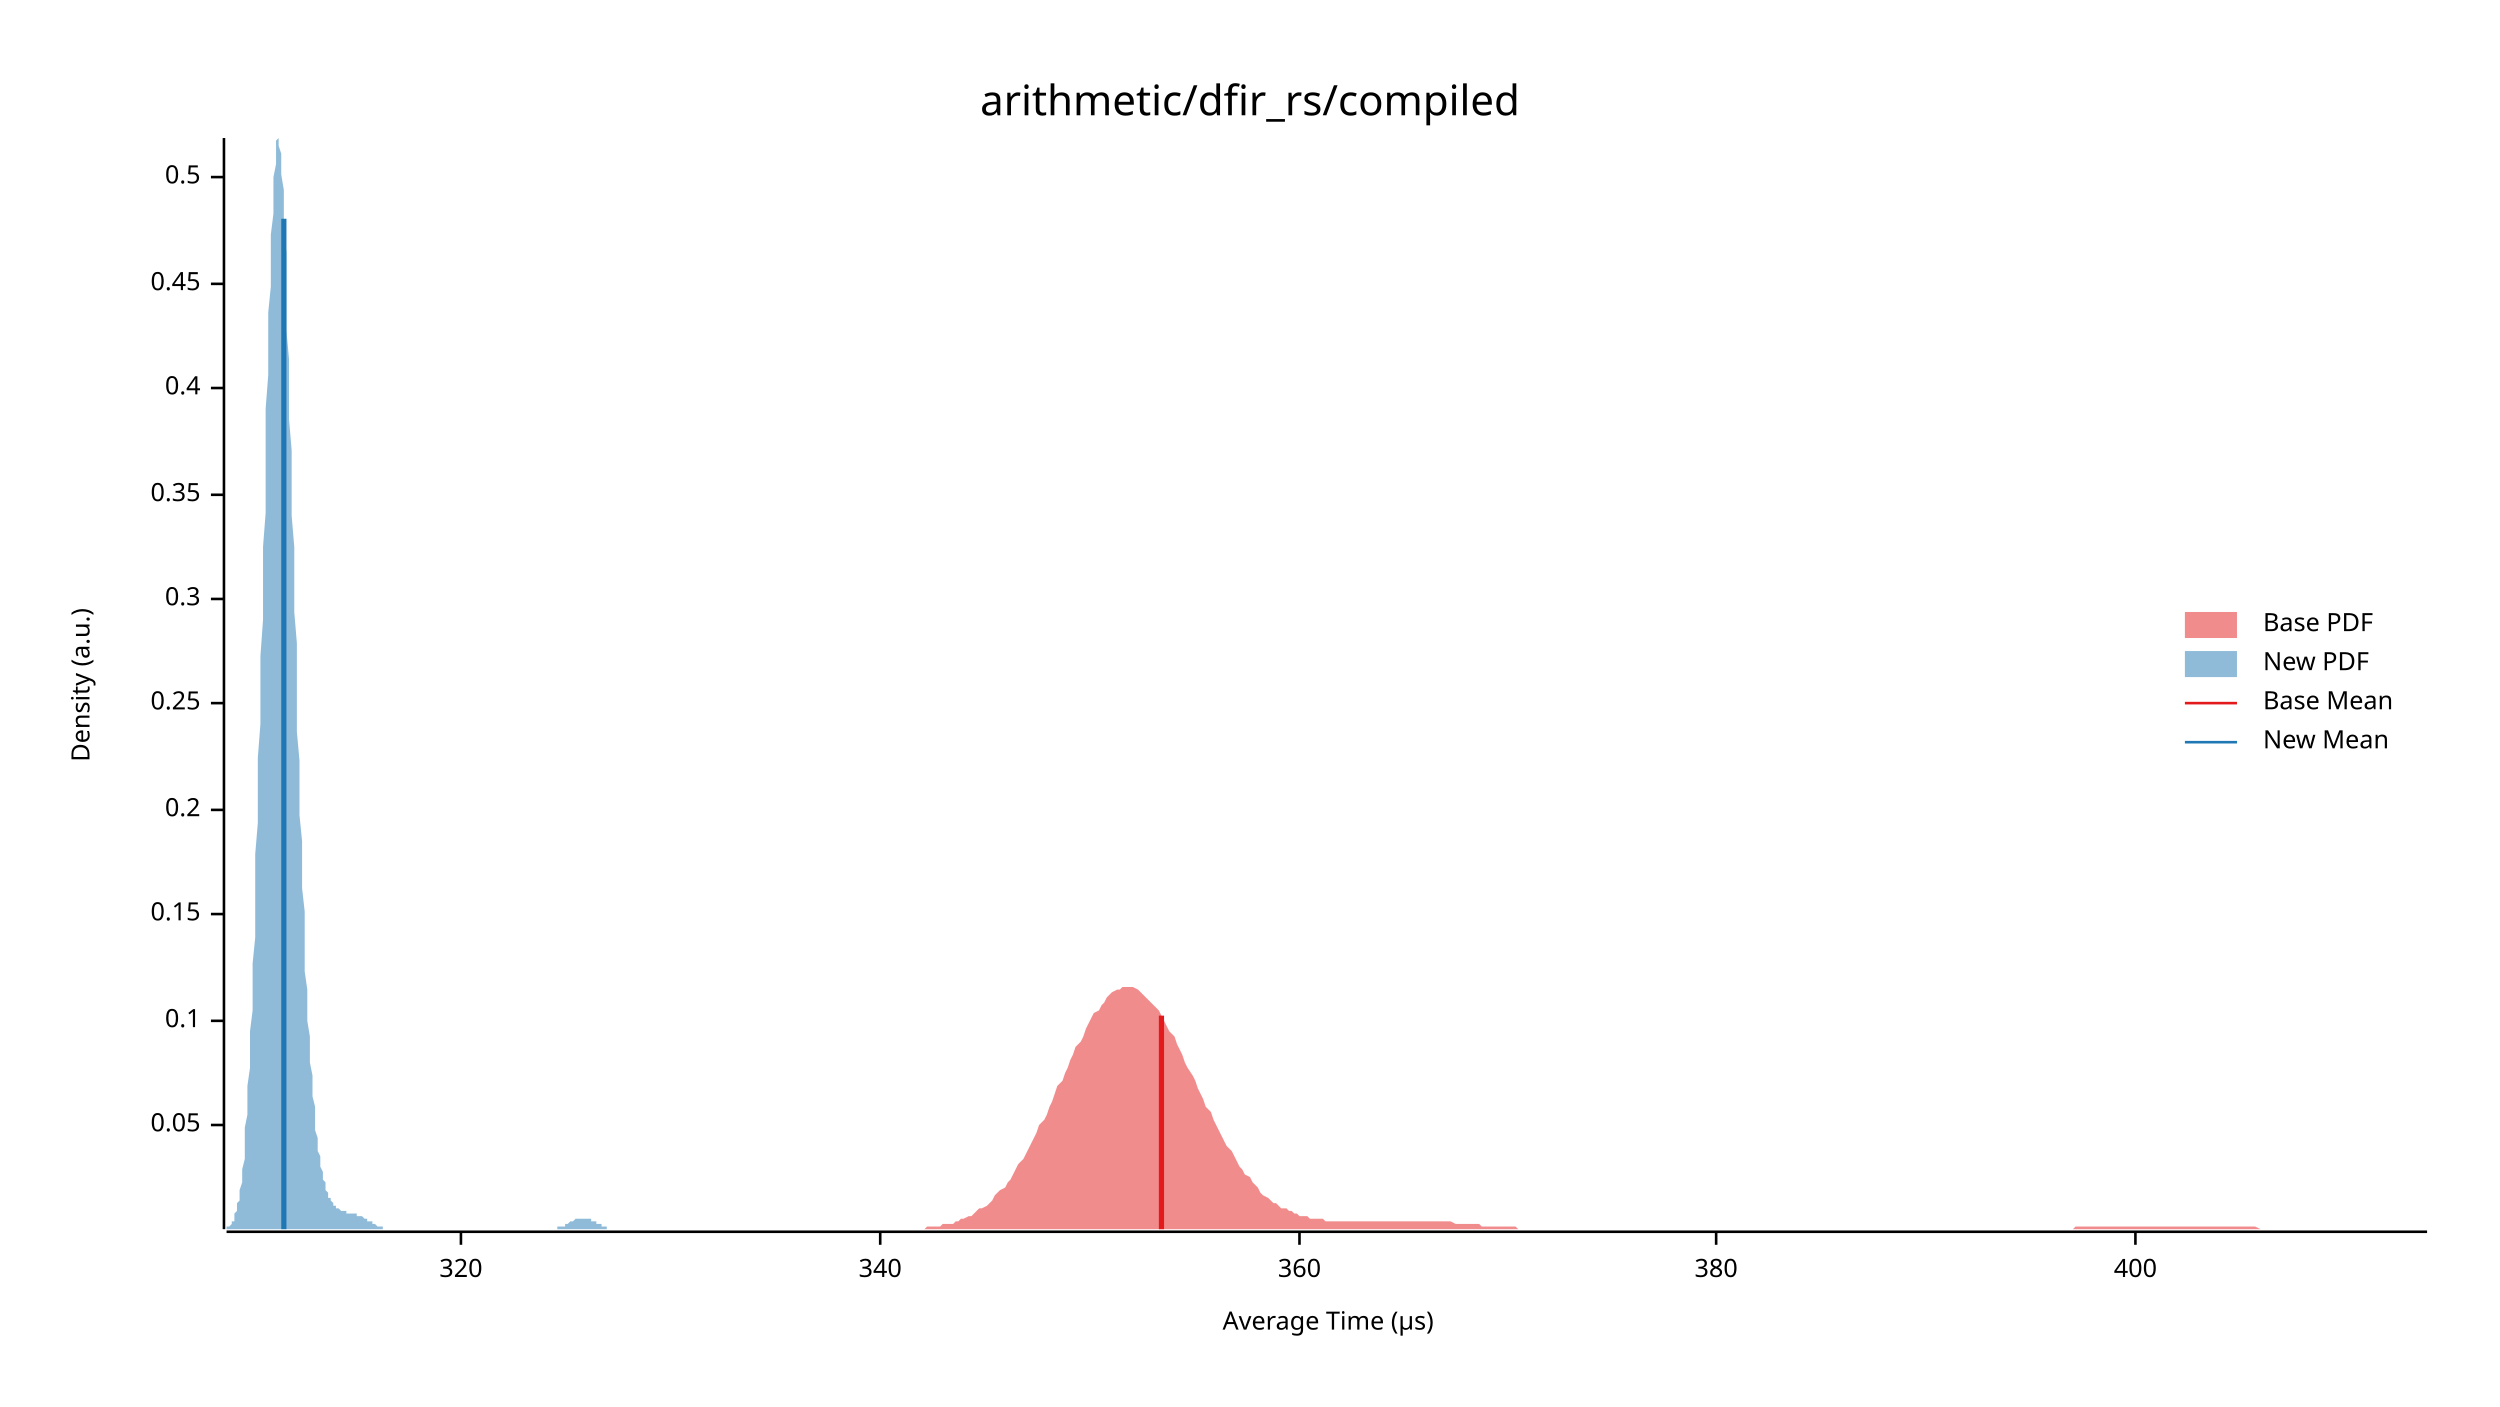
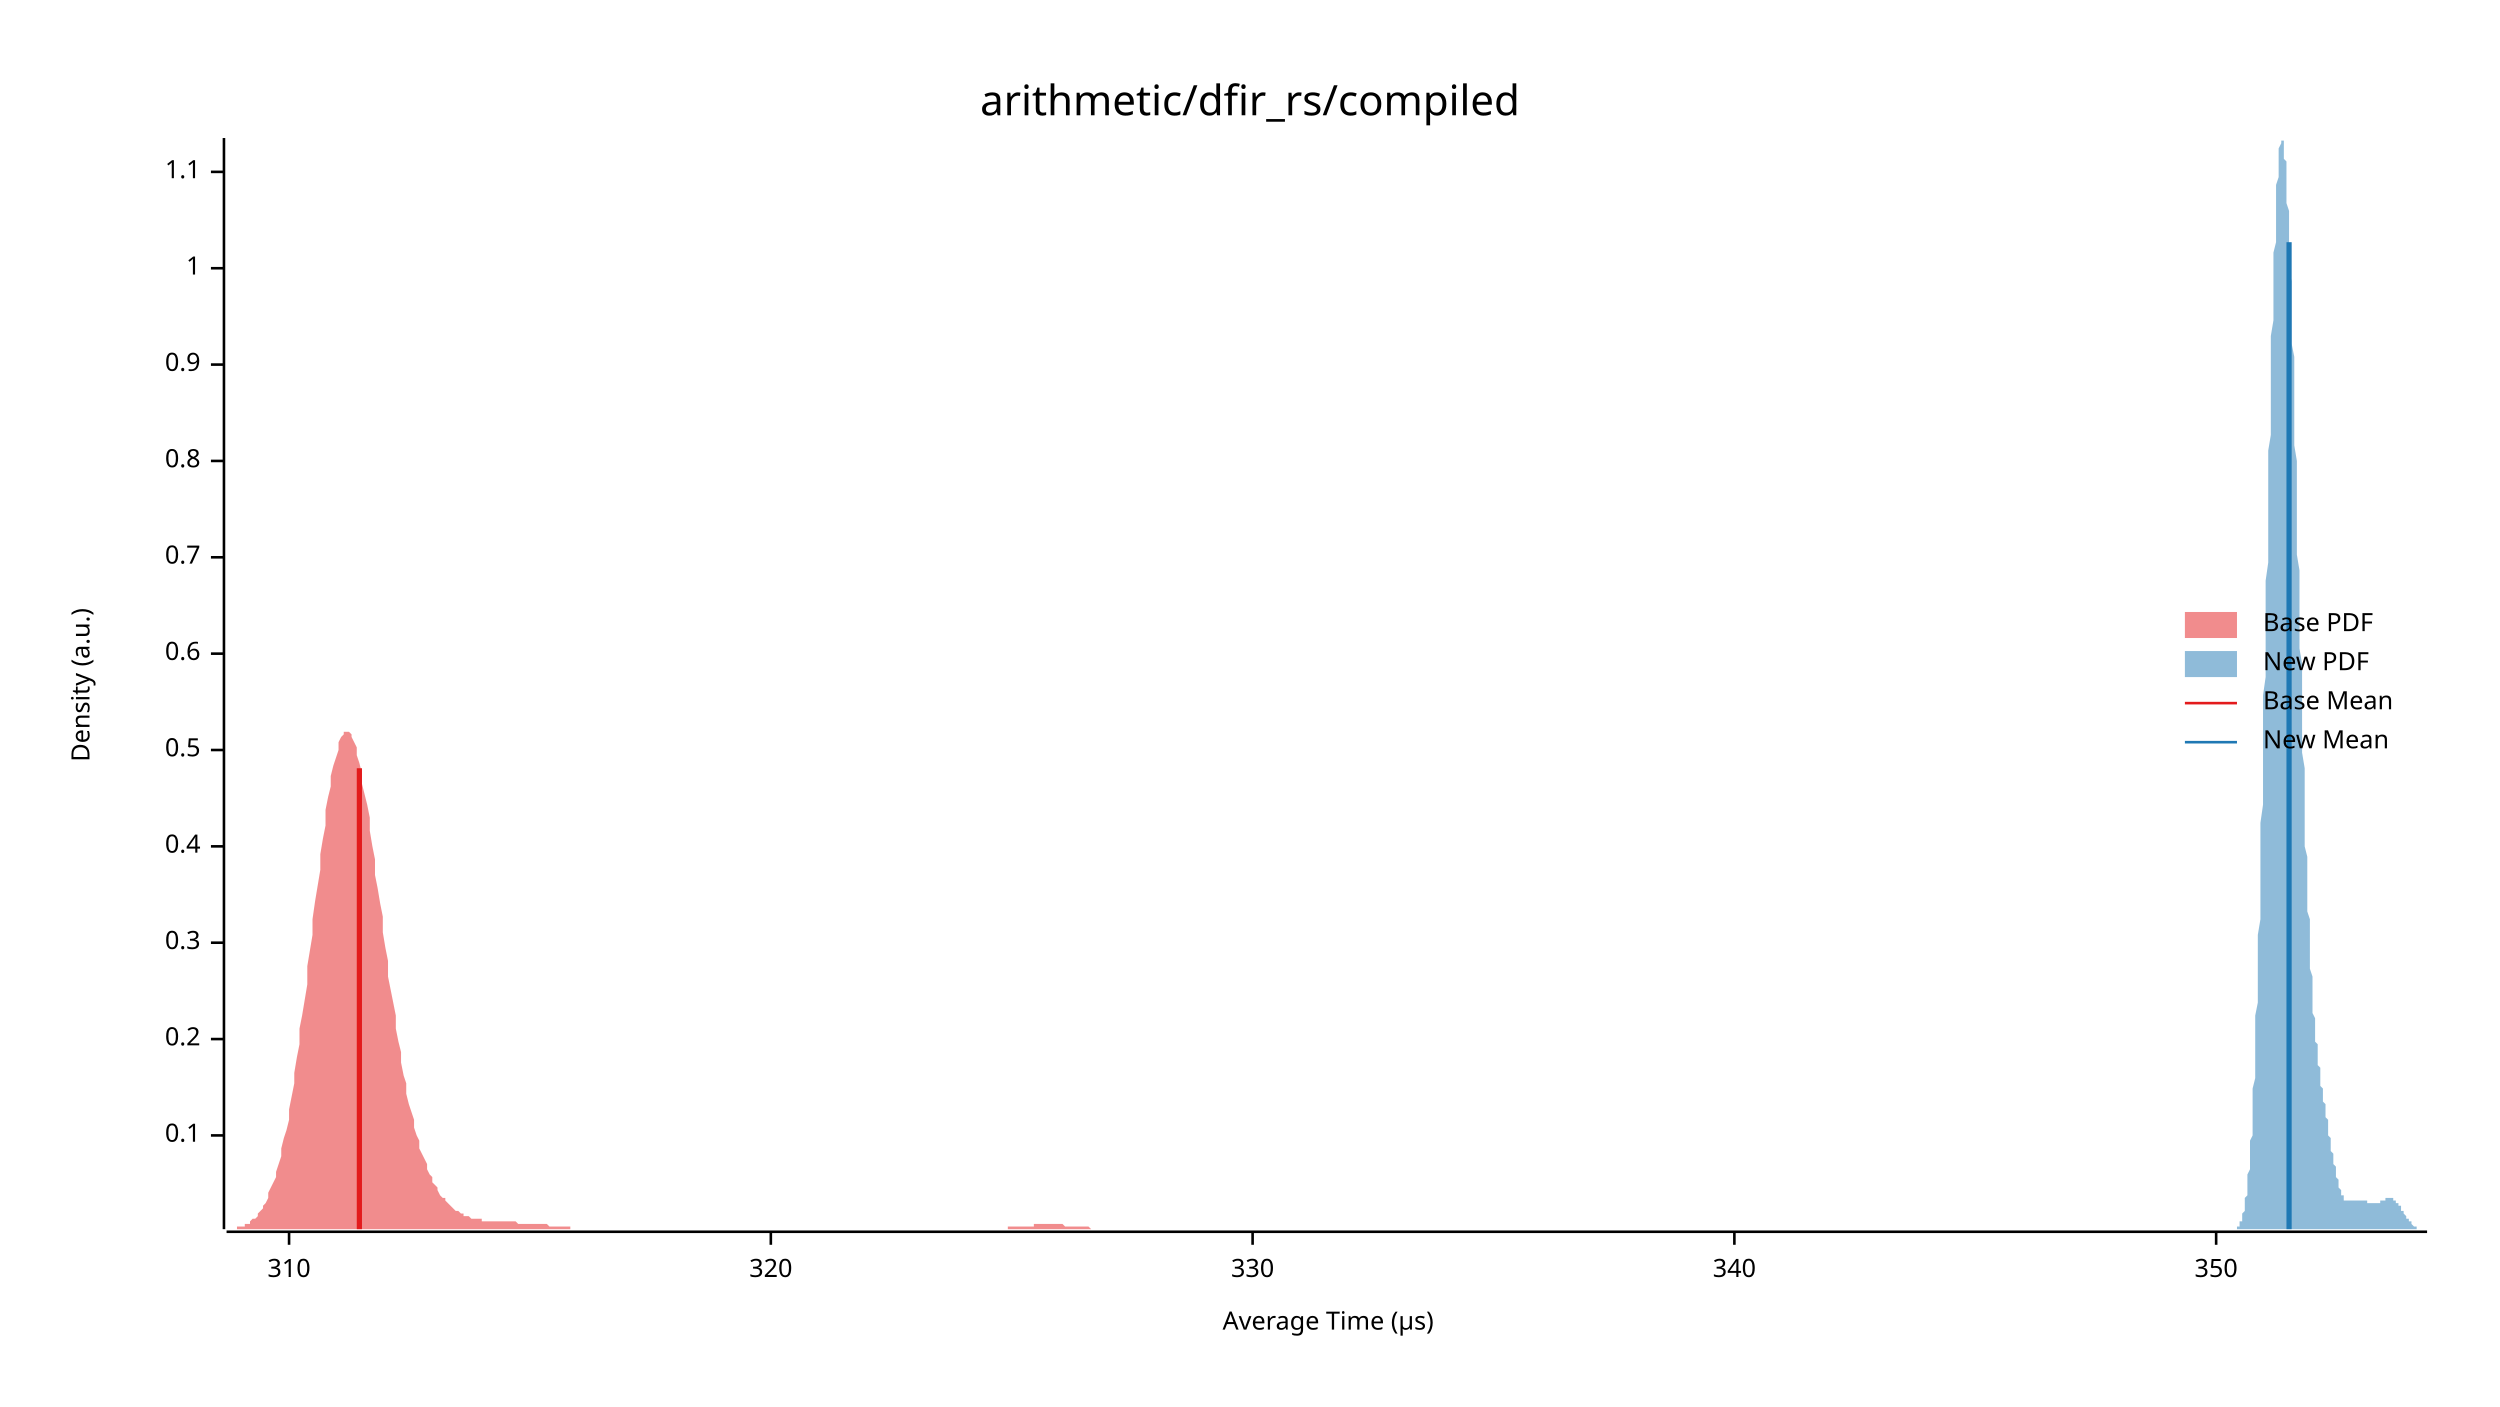
<svg xmlns="http://www.w3.org/2000/svg" width="960" height="540" viewBox="0 0 960 540">
  <text x="480" y="32" dy="0.76em" text-anchor="middle" font-family="sans-serif" font-size="16.129" opacity="1" fill="#000000">
arithmetic/dfir_rs/compiled
</text>
  <text x="27" y="263" dy="0.76em" text-anchor="middle" font-family="sans-serif" font-size="9.677" opacity="1" fill="#000000" transform="rotate(270, 27, 263)">
Density (a.u.)
</text>
  <text x="510" y="513" dy="-0.5ex" text-anchor="middle" font-family="sans-serif" font-size="9.677" opacity="1" fill="#000000">
Average Time (µs)
</text>
  <polyline fill="none" opacity="1" stroke="#000000" stroke-width="1" points="86,53 86,472 " />
-   <text x="77" y="432" dy="0.5ex" text-anchor="end" font-family="sans-serif" font-size="9.677" opacity="1" fill="#000000">
- 0.05
- </text>
-   <polyline fill="none" opacity="1" stroke="#000000" stroke-width="1" points="81,432 86,432 " />
-   <text x="77" y="392" dy="0.5ex" text-anchor="end" font-family="sans-serif" font-size="9.677" opacity="1" fill="#000000">
+   <text x="77" y="436" dy="0.5ex" text-anchor="end" font-family="sans-serif" font-size="9.677" opacity="1" fill="#000000">
0.1
</text>
-   <polyline fill="none" opacity="1" stroke="#000000" stroke-width="1" points="81,392 86,392 " />
-   <text x="77" y="351" dy="0.5ex" text-anchor="end" font-family="sans-serif" font-size="9.677" opacity="1" fill="#000000">
- 0.15
- </text>
-   <polyline fill="none" opacity="1" stroke="#000000" stroke-width="1" points="81,351 86,351 " />
-   <text x="77" y="311" dy="0.5ex" text-anchor="end" font-family="sans-serif" font-size="9.677" opacity="1" fill="#000000">
+   <polyline fill="none" opacity="1" stroke="#000000" stroke-width="1" points="81,436 86,436 " />
+   <text x="77" y="399" dy="0.5ex" text-anchor="end" font-family="sans-serif" font-size="9.677" opacity="1" fill="#000000">
0.2
</text>
-   <polyline fill="none" opacity="1" stroke="#000000" stroke-width="1" points="81,311 86,311 " />
-   <text x="77" y="270" dy="0.5ex" text-anchor="end" font-family="sans-serif" font-size="9.677" opacity="1" fill="#000000">
- 0.25
- </text>
-   <polyline fill="none" opacity="1" stroke="#000000" stroke-width="1" points="81,270 86,270 " />
-   <text x="77" y="230" dy="0.5ex" text-anchor="end" font-family="sans-serif" font-size="9.677" opacity="1" fill="#000000">
+   <polyline fill="none" opacity="1" stroke="#000000" stroke-width="1" points="81,399 86,399 " />
+   <text x="77" y="362" dy="0.5ex" text-anchor="end" font-family="sans-serif" font-size="9.677" opacity="1" fill="#000000">
0.3
</text>
-   <polyline fill="none" opacity="1" stroke="#000000" stroke-width="1" points="81,230 86,230 " />
-   <text x="77" y="190" dy="0.5ex" text-anchor="end" font-family="sans-serif" font-size="9.677" opacity="1" fill="#000000">
- 0.35
- </text>
-   <polyline fill="none" opacity="1" stroke="#000000" stroke-width="1" points="81,190 86,190 " />
-   <text x="77" y="149" dy="0.5ex" text-anchor="end" font-family="sans-serif" font-size="9.677" opacity="1" fill="#000000">
+   <polyline fill="none" opacity="1" stroke="#000000" stroke-width="1" points="81,362 86,362 " />
+   <text x="77" y="325" dy="0.5ex" text-anchor="end" font-family="sans-serif" font-size="9.677" opacity="1" fill="#000000">
0.4
</text>
-   <polyline fill="none" opacity="1" stroke="#000000" stroke-width="1" points="81,149 86,149 " />
-   <text x="77" y="109" dy="0.5ex" text-anchor="end" font-family="sans-serif" font-size="9.677" opacity="1" fill="#000000">
- 0.45
- </text>
-   <polyline fill="none" opacity="1" stroke="#000000" stroke-width="1" points="81,109 86,109 " />
-   <text x="77" y="68" dy="0.5ex" text-anchor="end" font-family="sans-serif" font-size="9.677" opacity="1" fill="#000000">
+   <polyline fill="none" opacity="1" stroke="#000000" stroke-width="1" points="81,325 86,325 " />
+   <text x="77" y="288" dy="0.5ex" text-anchor="end" font-family="sans-serif" font-size="9.677" opacity="1" fill="#000000">
0.5
</text>
-   <polyline fill="none" opacity="1" stroke="#000000" stroke-width="1" points="81,68 86,68 " />
+   <polyline fill="none" opacity="1" stroke="#000000" stroke-width="1" points="81,288 86,288 " />
+   <text x="77" y="251" dy="0.5ex" text-anchor="end" font-family="sans-serif" font-size="9.677" opacity="1" fill="#000000">
+ 0.6
+ </text>
+   <polyline fill="none" opacity="1" stroke="#000000" stroke-width="1" points="81,251 86,251 " />
+   <text x="77" y="214" dy="0.5ex" text-anchor="end" font-family="sans-serif" font-size="9.677" opacity="1" fill="#000000">
+ 0.7
+ </text>
+   <polyline fill="none" opacity="1" stroke="#000000" stroke-width="1" points="81,214 86,214 " />
+   <text x="77" y="177" dy="0.5ex" text-anchor="end" font-family="sans-serif" font-size="9.677" opacity="1" fill="#000000">
+ 0.8
+ </text>
+   <polyline fill="none" opacity="1" stroke="#000000" stroke-width="1" points="81,177 86,177 " />
+   <text x="77" y="140" dy="0.5ex" text-anchor="end" font-family="sans-serif" font-size="9.677" opacity="1" fill="#000000">
+ 0.9
+ </text>
+   <polyline fill="none" opacity="1" stroke="#000000" stroke-width="1" points="81,140 86,140 " />
+   <text x="77" y="103" dy="0.5ex" text-anchor="end" font-family="sans-serif" font-size="9.677" opacity="1" fill="#000000">
+ 1
+ </text>
+   <polyline fill="none" opacity="1" stroke="#000000" stroke-width="1" points="81,103 86,103 " />
+   <text x="77" y="66" dy="0.5ex" text-anchor="end" font-family="sans-serif" font-size="9.677" opacity="1" fill="#000000">
+ 1.1
+ </text>
+   <polyline fill="none" opacity="1" stroke="#000000" stroke-width="1" points="81,66 86,66 " />
  <polyline fill="none" opacity="1" stroke="#000000" stroke-width="1" points="87,473 932,473 " />
-   <text x="177" y="483" dy="0.76em" text-anchor="middle" font-family="sans-serif" font-size="9.677" opacity="1" fill="#000000">
+   <text x="111" y="483" dy="0.76em" text-anchor="middle" font-family="sans-serif" font-size="9.677" opacity="1" fill="#000000">
+ 310
+ </text>
+   <polyline fill="none" opacity="1" stroke="#000000" stroke-width="1" points="111,473 111,478 " />
+   <text x="296" y="483" dy="0.76em" text-anchor="middle" font-family="sans-serif" font-size="9.677" opacity="1" fill="#000000">
320
</text>
-   <polyline fill="none" opacity="1" stroke="#000000" stroke-width="1" points="177,473 177,478 " />
-   <text x="338" y="483" dy="0.76em" text-anchor="middle" font-family="sans-serif" font-size="9.677" opacity="1" fill="#000000">
+   <polyline fill="none" opacity="1" stroke="#000000" stroke-width="1" points="296,473 296,478 " />
+   <text x="481" y="483" dy="0.76em" text-anchor="middle" font-family="sans-serif" font-size="9.677" opacity="1" fill="#000000">
+ 330
+ </text>
+   <polyline fill="none" opacity="1" stroke="#000000" stroke-width="1" points="481,473 481,478 " />
+   <text x="666" y="483" dy="0.76em" text-anchor="middle" font-family="sans-serif" font-size="9.677" opacity="1" fill="#000000">
340
</text>
-   <polyline fill="none" opacity="1" stroke="#000000" stroke-width="1" points="338,473 338,478 " />
-   <text x="499" y="483" dy="0.76em" text-anchor="middle" font-family="sans-serif" font-size="9.677" opacity="1" fill="#000000">
- 360
+   <polyline fill="none" opacity="1" stroke="#000000" stroke-width="1" points="666,473 666,478 " />
+   <text x="851" y="483" dy="0.76em" text-anchor="middle" font-family="sans-serif" font-size="9.677" opacity="1" fill="#000000">
+ 350
</text>
-   <polyline fill="none" opacity="1" stroke="#000000" stroke-width="1" points="499,473 499,478 " />
-   <text x="659" y="483" dy="0.76em" text-anchor="middle" font-family="sans-serif" font-size="9.677" opacity="1" fill="#000000">
- 380
- </text>
-   <polyline fill="none" opacity="1" stroke="#000000" stroke-width="1" points="659,473 659,478 " />
-   <text x="820" y="483" dy="0.76em" text-anchor="middle" font-family="sans-serif" font-size="9.677" opacity="1" fill="#000000">
- 400
- </text>
-   <polyline fill="none" opacity="1" stroke="#000000" stroke-width="1" points="820,473 820,478 " />
-   <polygon opacity="0.5" fill="#E31A1C" points="352,472 353,472 354,472 355,472 356,471 358,471 359,471 360,471 361,471 362,470 363,470 365,470 366,470 367,469 368,469 369,468 370,468 372,467 373,467 374,466 375,465 376,464 377,464 379,463 380,462 381,461 382,459 383,458 384,457 386,456 387,454 388,453 389,451 390,449 391,447 393,445 394,443 395,441 396,439 397,437 398,435 399,432 401,430 402,428 403,425 404,423 405,420 406,417 408,415 409,412 410,410 411,407 412,405 413,402 415,400 416,398 417,395 418,393 419,391 420,389 422,388 423,386 424,385 425,383 426,382 427,381 429,380 430,380 431,379 432,379 433,379 434,379 435,379 437,380 438,381 439,382 440,383 441,384 442,385 444,387 445,388 446,390 447,392 448,394 449,396 451,398 452,401 453,403 454,405 455,408 456,410 458,413 459,415 460,418 461,420 462,422 463,425 465,427 466,430 467,432 468,434 469,436 470,438 471,440 473,442 474,444 475,446 476,448 477,449 478,451 480,452 481,454 482,455 483,456 484,458 485,459 487,460 488,461 489,462 490,462 491,463 492,464 494,464 495,465 496,465 497,466 498,466 499,467 501,467 502,467 503,468 504,468 505,468 506,468 508,468 509,469 510,469 511,469 512,469 513,469 514,469 516,469 517,469 518,469 519,469 520,469 521,469 523,469 524,469 525,469 526,469 527,469 528,469 530,469 531,469 532,469 533,469 534,469 535,469 537,469 538,469 539,469 540,469 541,469 542,469 544,469 545,469 546,469 547,469 548,469 549,469 550,469 552,469 553,469 554,469 555,469 556,469 557,469 559,470 560,470 561,470 562,470 563,470 564,470 566,470 567,470 568,470 569,471 570,471 571,471 573,471 574,471 575,471 576,471 577,471 578,471 580,471 581,471 582,471 583,472 584,472 585,472 586,472 588,472 589,472 590,472 591,472 592,472 593,472 595,472 596,472 597,472 598,472 599,472 600,472 602,472 603,472 604,472 605,472 606,472 607,472 609,472 610,472 611,472 612,472 613,472 614,472 616,472 617,472 618,472 619,472 620,472 621,472 623,472 624,472 625,472 626,472 627,472 628,472 629,472 631,472 632,472 633,472 634,472 635,472 636,472 638,472 639,472 640,472 641,472 642,472 643,472 645,472 646,472 647,472 648,472 649,472 650,472 652,472 653,472 654,472 655,472 656,472 657,472 659,472 660,472 661,472 662,472 663,472 664,472 665,472 667,472 668,472 669,472 670,472 671,472 672,472 674,472 675,472 676,472 677,472 678,472 679,472 681,472 682,472 683,472 684,472 685,472 686,472 688,472 689,472 690,472 691,472 692,472 693,472 695,472 696,472 697,472 698,472 699,472 700,472 701,472 703,472 704,472 705,472 706,472 707,472 708,472 710,472 711,472 712,472 713,472 714,472 715,472 717,472 718,472 719,472 720,472 721,472 722,472 724,472 725,472 726,472 727,472 728,472 729,472 731,472 732,472 733,472 734,472 735,472 736,472 738,472 739,472 740,472 741,472 742,472 743,472 744,472 746,472 747,472 748,472 749,472 750,472 751,472 753,472 754,472 755,472 756,472 757,472 758,472 760,472 761,472 762,472 763,472 764,472 765,472 767,472 768,472 769,472 770,472 771,472 772,472 774,472 775,472 776,472 777,472 778,472 779,472 780,472 782,472 783,472 784,472 785,472 786,472 787,472 789,472 790,472 791,472 792,472 793,472 794,472 796,472 797,471 798,471 799,471 800,471 801,471 803,471 804,471 805,471 806,471 807,471 808,471 810,471 811,471 812,471 813,471 814,471 815,471 816,471 818,471 819,471 820,471 821,471 822,471 823,471 825,471 826,471 827,471 828,471 829,471 830,471 832,471 833,471 834,471 835,471 836,471 837,471 839,471 840,471 841,471 842,471 843,471 844,471 846,471 847,471 848,471 849,471 850,471 851,471 853,471 854,471 855,471 856,471 857,471 858,471 859,471 861,471 862,471 863,471 864,471 865,471 866,471 868,472 869,472 870,472 871,472 872,472 873,472 875,472 876,472 877,472 878,472 879,472 880,472 882,472 883,472 884,472 885,472 886,472 887,472 889,472 890,472 891,472 892,472 893,472 894,472 895,472 897,472 898,472 899,472 900,472 901,472 902,472 904,472 905,472 906,472 907,472 908,472 909,472 911,472 912,472 913,472 914,472 915,472 916,472 918,472 919,472 920,472 921,472 922,472 923,472 925,472 926,472 927,472 928,472 929,472 930,472 932,472 932,472 352,472 " />
-   <polygon opacity="0.5" fill="#1F78B4" points="87,472 87,472 87,472 87,471 88,471 88,471 88,471 89,470 89,470 89,469 90,469 90,468 90,467 90,466 91,465 91,464 91,462 92,461 92,459 92,457 93,454 93,452 93,449 94,445 94,442 94,437 94,433 95,428 95,423 95,417 96,410 96,403 96,396 97,388 97,379 97,370 98,360 98,350 98,339 98,328 99,316 99,304 99,291 100,278 100,265 100,252 101,238 101,224 101,210 102,197 102,183 102,170 102,157 103,144 103,132 103,120 104,110 104,99 104,90 105,82 105,75 105,68 106,63 106,59 106,56 106,54 107,53 107,54 107,56 108,59 108,62 108,67 109,73 109,80 109,88 110,97 110,106 110,116 110,127 111,138 111,149 111,161 112,173 112,185 112,198 113,210 113,222 113,235 114,247 114,259 114,270 114,281 115,292 115,303 115,313 116,323 116,332 116,341 117,350 117,358 117,366 117,373 118,380 118,386 118,392 119,398 119,403 119,408 120,413 120,417 120,421 121,425 121,428 121,431 121,434 122,437 122,440 122,442 123,444 123,446 123,448 124,450 124,451 124,453 125,454 125,455 125,456 125,457 126,458 126,459 126,460 127,460 127,461 127,461 128,462 128,462 128,463 129,463 129,463 129,464 129,464 130,464 130,464 130,464 131,465 131,465 131,465 132,465 132,465 132,465 133,465 133,465 133,466 133,466 134,466 134,466 134,466 135,466 135,466 135,466 136,466 136,466 136,466 137,466 137,466 137,466 137,467 138,467 138,467 138,467 139,467 139,467 139,467 140,468 140,468 140,468 141,468 141,468 141,469 141,469 142,469 142,469 142,469 143,469 143,470 143,470 144,470 144,470 144,470 145,471 145,471 145,471 145,471 146,471 146,471 146,471 147,471 147,472 147,472 148,472 148,472 148,472 148,472 149,472 149,472 149,472 150,472 150,472 150,472 151,472 151,472 151,472 152,472 152,472 152,472 152,472 153,472 153,472 153,472 154,472 154,472 154,472 155,472 155,472 155,472 156,472 156,472 156,472 156,472 157,472 157,472 157,472 158,472 158,472 158,472 159,472 159,472 159,472 160,472 160,472 160,472 160,472 161,472 161,472 161,472 162,472 162,472 162,472 163,472 163,472 163,472 164,472 164,472 164,472 164,472 165,472 165,472 165,472 166,472 166,472 166,472 167,472 167,472 167,472 168,472 168,472 168,472 168,472 169,472 169,472 169,472 170,472 170,472 170,472 171,472 171,472 171,472 172,472 172,472 172,472 172,472 173,472 173,472 173,472 174,472 174,472 174,472 175,472 175,472 175,472 175,472 176,472 176,472 176,472 177,472 177,472 177,472 178,472 178,472 178,472 179,472 179,472 179,472 179,472 180,472 180,472 180,472 181,472 181,472 181,472 182,472 182,472 182,472 183,472 183,472 183,472 183,472 184,472 184,472 184,472 185,472 185,472 185,472 186,472 186,472 186,472 187,472 187,472 187,472 187,472 188,472 188,472 188,472 189,472 189,472 189,472 190,472 190,472 190,472 191,472 191,472 191,472 191,472 192,472 192,472 192,472 193,472 193,472 193,472 194,472 194,472 194,472 195,472 195,472 195,472 195,472 196,472 196,472 196,472 197,472 197,472 197,472 198,472 198,472 198,472 199,472 199,472 199,472 199,472 200,472 200,472 200,472 201,472 201,472 201,472 202,472 202,472 202,472 203,472 203,472 203,472 203,472 204,472 204,472 204,472 205,472 205,472 205,472 206,472 206,472 206,472 206,472 207,472 207,472 207,472 208,472 208,472 208,472 209,472 209,472 209,472 210,472 210,472 210,472 210,472 211,472 211,472 211,472 212,472 212,472 212,472 213,472 213,472 213,472 214,472 214,472 214,472 214,471 215,471 215,471 215,471 216,471 216,471 216,471 217,471 217,470 217,470 218,470 218,470 218,470 218,470 219,469 219,469 219,469 220,469 220,469 220,469 221,468 221,468 221,468 222,468 222,468 222,468 222,468 223,468 223,468 223,468 224,468 224,468 224,468 225,468 225,468 225,468 226,468 226,468 226,468 226,468 227,468 227,468 227,469 228,469 228,469 228,469 229,469 229,469 229,470 230,470 230,470 230,470 230,470 231,470 231,471 231,471 232,471 232,471 232,471 233,471 233,471 233,471 233,472 234,472 234,472 234,472 235,472 235,472 235,472 236,472 236,472 236,472 237,472 237,472 237,472 237,472 238,472 238,472 238,472 239,472 239,472 239,472 240,472 240,472 87,472 " />
-   <polyline fill="none" opacity="1" stroke="#E31A1C" stroke-width="2" points="446,472 446,390 " />
-   <polyline fill="none" opacity="1" stroke="#1F78B4" stroke-width="2" points="109,472 109,84 " />
+   <polyline fill="none" opacity="1" stroke="#000000" stroke-width="1" points="851,473 851,478 " />
+   <polygon opacity="0.5" fill="#E31A1C" points="87,472 87,472 88,472 89,472 89,472 90,472 91,472 91,471 92,471 93,471 94,471 94,470 95,470 96,470 96,469 97,468 98,468 99,467 99,466 100,465 101,464 101,463 102,462 103,460 103,458 104,456 105,454 106,452 106,450 107,447 108,444 108,441 109,437 110,434 111,430 111,426 112,421 113,416 113,412 114,406 115,401 115,395 116,390 117,384 118,378 118,371 119,365 120,359 120,353 121,346 122,340 123,334 123,328 124,322 125,317 125,311 126,306 127,302 127,298 128,294 129,291 130,288 130,285 131,283 132,282 132,281 133,281 134,281 135,282 135,283 136,285 137,287 137,290 138,293 139,297 139,301 140,305 141,309 142,314 142,319 143,325 144,330 144,336 145,341 146,347 147,352 147,358 148,364 149,369 149,375 150,380 151,385 152,390 152,395 153,400 154,404 154,408 155,413 156,416 156,420 157,424 158,427 159,430 159,433 160,436 161,438 161,441 162,443 163,445 164,447 164,449 165,451 166,452 166,454 167,455 168,456 168,457 169,459 170,460 171,460 171,461 172,462 173,463 173,463 174,464 175,465 176,465 176,465 177,466 178,466 178,467 179,467 180,467 180,467 181,468 182,468 183,468 183,468 184,468 185,468 185,469 186,469 187,469 188,469 188,469 189,469 190,469 190,469 191,469 192,469 192,469 193,469 194,469 195,469 195,469 196,469 197,469 197,469 198,469 199,470 200,470 200,470 201,470 202,470 202,470 203,470 204,470 204,470 205,470 206,470 207,470 207,470 208,470 209,470 209,470 210,470 211,471 212,471 212,471 213,471 214,471 214,471 215,471 216,471 217,471 217,471 218,471 219,471 219,472 220,472 221,472 221,472 222,472 223,472 224,472 224,472 225,472 226,472 226,472 227,472 228,472 229,472 229,472 230,472 231,472 231,472 232,472 233,472 233,472 234,472 235,472 236,472 236,472 237,472 238,472 238,472 239,472 240,472 241,472 241,472 242,472 243,472 243,472 244,472 245,472 245,472 246,472 247,472 248,472 248,472 249,472 250,472 250,472 251,472 252,472 253,472 253,472 254,472 255,472 255,472 256,472 257,472 257,472 258,472 259,472 260,472 260,472 261,472 262,472 262,472 263,472 264,472 265,472 265,472 266,472 267,472 267,472 268,472 269,472 269,472 270,472 271,472 272,472 272,472 273,472 274,472 274,472 275,472 276,472 277,472 277,472 278,472 279,472 279,472 280,472 281,472 281,472 282,472 283,472 284,472 284,472 285,472 286,472 286,472 287,472 288,472 289,472 289,472 290,472 291,472 291,472 292,472 293,472 294,472 294,472 295,472 296,472 296,472 297,472 298,472 298,472 299,472 300,472 301,472 301,472 302,472 303,472 303,472 304,472 305,472 306,472 306,472 307,472 308,472 308,472 309,472 310,472 310,472 311,472 312,472 313,472 313,472 314,472 315,472 315,472 316,472 317,472 318,472 318,472 319,472 320,472 320,472 321,472 322,472 322,472 323,472 324,472 325,472 325,472 326,472 327,472 327,472 328,472 329,472 330,472 330,472 331,472 332,472 332,472 333,472 334,472 334,472 335,472 336,472 337,472 337,472 338,472 339,472 339,472 340,472 341,472 342,472 342,472 343,472 344,472 344,472 345,472 346,472 346,472 347,472 348,472 349,472 349,472 350,472 351,472 351,472 352,472 353,472 354,472 354,472 355,472 356,472 356,472 357,472 358,472 359,472 359,472 360,472 361,472 361,472 362,472 363,472 363,472 364,472 365,472 366,472 366,472 367,472 368,472 368,472 369,472 370,472 371,472 371,472 372,472 373,472 373,472 374,472 375,472 375,472 376,472 377,472 378,472 378,472 379,472 380,472 380,472 381,472 382,472 383,472 383,472 384,472 385,472 385,472 386,472 387,472 387,471 388,471 389,471 390,471 390,471 391,471 392,471 392,471 393,471 394,471 395,471 395,471 396,471 397,471 397,470 398,470 399,470 399,470 400,470 401,470 402,470 402,470 403,470 404,470 404,470 405,470 406,470 407,470 407,470 408,470 409,471 409,471 410,471 411,471 411,471 412,471 413,471 414,471 414,471 415,471 416,471 416,471 417,471 418,471 419,472 419,472 420,472 421,472 421,472 422,472 423,472 424,472 424,472 425,472 426,472 426,472 427,472 428,472 428,472 429,472 430,472 431,472 431,472 432,472 433,472 433,472 434,472 435,472 436,472 436,472 437,472 438,472 438,472 439,472 439,472 87,472 " />
+   <polygon opacity="0.5" fill="#1F78B4" points="857,472 857,472 857,472 857,472 858,472 858,472 858,472 858,472 858,472 858,472 858,472 859,472 859,472 859,471 859,471 859,471 859,471 859,471 860,471 860,470 860,470 860,470 860,470 860,469 861,469 861,469 861,468 861,468 861,467 861,467 861,466 862,465 862,465 862,464 862,463 862,462 862,461 862,460 863,459 863,458 863,457 863,455 863,454 863,452 863,451 864,449 864,447 864,445 864,443 864,441 864,438 865,436 865,433 865,431 865,428 865,425 865,421 865,418 866,414 866,411 866,407 866,403 866,399 866,394 866,390 867,385 867,380 867,375 867,370 867,364 867,359 868,353 868,347 868,341 868,335 868,329 868,322 868,316 869,309 869,302 869,296 869,289 869,282 869,274 869,267 870,260 870,253 870,245 870,238 870,231 870,223 871,216 871,209 871,202 871,194 871,187 871,180 871,173 872,167 872,160 872,153 872,147 872,141 872,135 872,129 873,123 873,117 873,112 873,107 873,102 873,97 874,93 874,89 874,85 874,81 874,77 874,74 874,71 875,68 875,66 875,63 875,61 875,59 875,58 875,57 876,55 876,55 876,54 876,54 876,53 876,54 876,54 877,54 877,55 877,56 877,57 877,59 877,61 878,62 878,64 878,67 878,69 878,72 878,75 878,78 879,81 879,84 879,88 879,92 879,95 879,100 879,104 880,108 880,113 880,117 880,122 880,127 880,132 881,137 881,143 881,148 881,154 881,159 881,165 881,171 882,177 882,183 882,189 882,195 882,201 882,207 882,213 883,219 883,225 883,231 883,237 883,243 883,249 884,255 884,261 884,267 884,273 884,278 884,284 884,289 885,295 885,300 885,305 885,310 885,315 885,320 885,325 886,329 886,334 886,338 886,342 886,346 886,350 887,353 887,357 887,360 887,363 887,367 887,370 887,372 888,375 888,378 888,380 888,383 888,385 888,387 888,389 889,391 889,393 889,395 889,397 889,398 889,400 890,401 890,403 890,404 890,405 890,407 890,408 890,409 891,410 891,411 891,412 891,413 891,415 891,416 891,417 892,418 892,419 892,420 892,420 892,421 892,422 892,423 893,424 893,425 893,426 893,427 893,428 893,429 894,430 894,431 894,432 894,433 894,434 894,435 894,436 895,437 895,437 895,438 895,439 895,440 895,441 895,442 896,443 896,444 896,445 896,445 896,446 896,447 897,448 897,449 897,449 897,450 897,451 897,452 897,452 898,453 898,454 898,454 898,455 898,455 898,456 898,456 899,457 899,457 899,458 899,458 899,458 899,459 900,459 900,459 900,460 900,460 900,460 900,460 900,461 901,461 901,461 901,461 901,461 901,461 901,461 901,461 902,461 902,461 902,461 902,461 902,461 902,461 903,461 903,461 903,461 903,461 903,461 903,461 903,461 904,461 904,461 904,461 904,461 904,461 904,461 904,461 905,461 905,461 905,461 905,461 905,461 905,461 905,461 906,461 906,461 906,461 906,461 906,461 906,461 907,461 907,461 907,461 907,461 907,461 907,461 907,461 908,461 908,461 908,461 908,461 908,461 908,461 908,461 909,461 909,461 909,462 909,462 909,462 909,462 910,462 910,462 910,462 910,462 910,462 910,462 910,462 911,462 911,462 911,462 911,462 911,462 911,462 911,462 912,462 912,462 912,462 912,462 912,462 912,462 913,462 913,462 913,462 913,462 913,462 913,462 913,462 914,462 914,462 914,462 914,462 914,462 914,461 914,461 915,461 915,461 915,461 915,461 915,461 915,461 916,461 916,461 916,461 916,460 916,460 916,460 916,460 917,460 917,460 917,460 917,460 917,460 917,460 917,460 918,460 918,460 918,460 918,460 918,460 918,460 918,460 919,460 919,460 919,460 919,460 919,461 919,461 920,461 920,461 920,461 920,461 920,461 920,462 920,462 921,462 921,462 921,462 921,462 921,463 921,463 921,463 922,463 922,464 922,464 922,464 922,464 922,465 923,465 923,465 923,465 923,466 923,466 923,466 923,466 924,467 924,467 924,467 924,467 924,468 924,468 924,468 925,468 925,468 925,469 925,469 925,469 925,469 926,469 926,470 926,470 926,470 926,470 926,470 926,470 927,471 927,471 927,471 927,471 927,471 927,471 927,471 928,471 928,471 928,472 928,472 928,472 928,472 929,472 929,472 929,472 929,472 929,472 929,472 929,472 930,472 930,472 930,472 930,472 930,472 930,472 930,472 931,472 931,472 931,472 931,472 931,472 931,472 932,472 932,472 857,472 " />
+   <polyline fill="none" opacity="1" stroke="#E31A1C" stroke-width="2" points="138,472 138,295 " />
+   <polyline fill="none" opacity="1" stroke="#1F78B4" stroke-width="2" points="879,472 879,93 " />
  <text x="869" y="235" dy="0.76em" text-anchor="start" font-family="sans-serif" font-size="9.677" opacity="1" fill="#000000">
Base PDF
</text>
  <text x="869" y="250" dy="0.76em" text-anchor="start" font-family="sans-serif" font-size="9.677" opacity="1" fill="#000000">
New PDF
</text>
  <text x="869" y="265" dy="0.76em" text-anchor="start" font-family="sans-serif" font-size="9.677" opacity="1" fill="#000000">
Base Mean
</text>
  <text x="869" y="280" dy="0.76em" text-anchor="start" font-family="sans-serif" font-size="9.677" opacity="1" fill="#000000">
New Mean
</text>
  <rect x="839" y="235" width="20" height="10" opacity="0.5" fill="#E31A1C" stroke="none" />
  <rect x="839" y="250" width="20" height="10" opacity="0.5" fill="#1F78B4" stroke="none" />
  <polyline fill="none" opacity="1" stroke="#E31A1C" stroke-width="1" points="839,270 859,270 " />
  <polyline fill="none" opacity="1" stroke="#1F78B4" stroke-width="1" points="839,285 859,285 " />
</svg>
